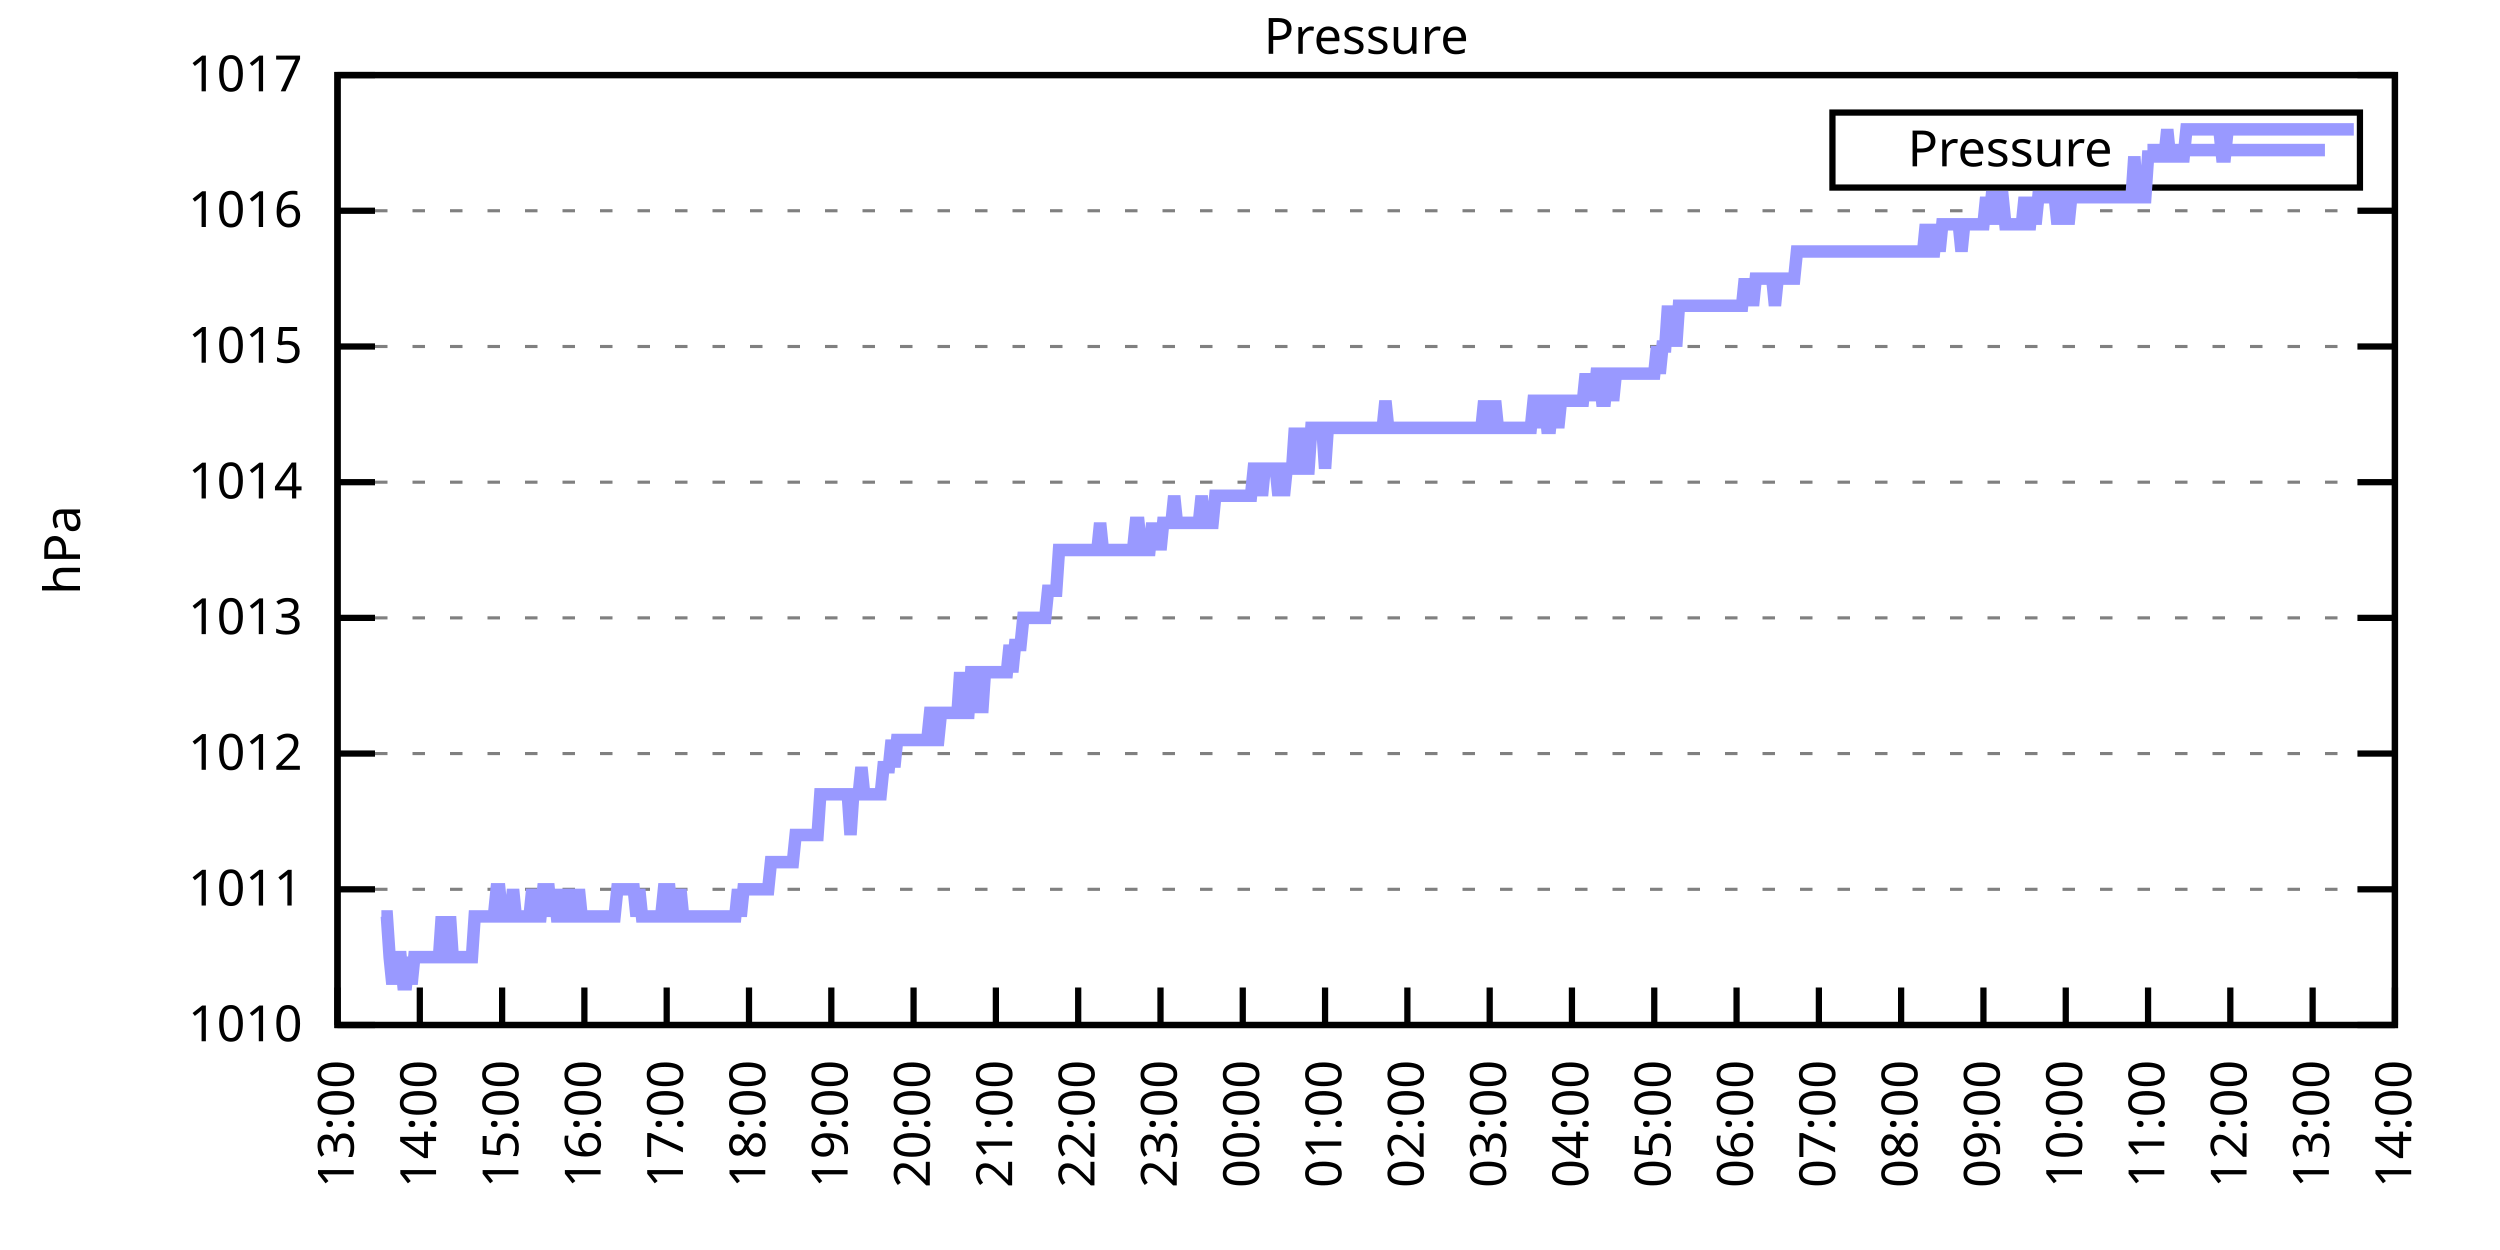
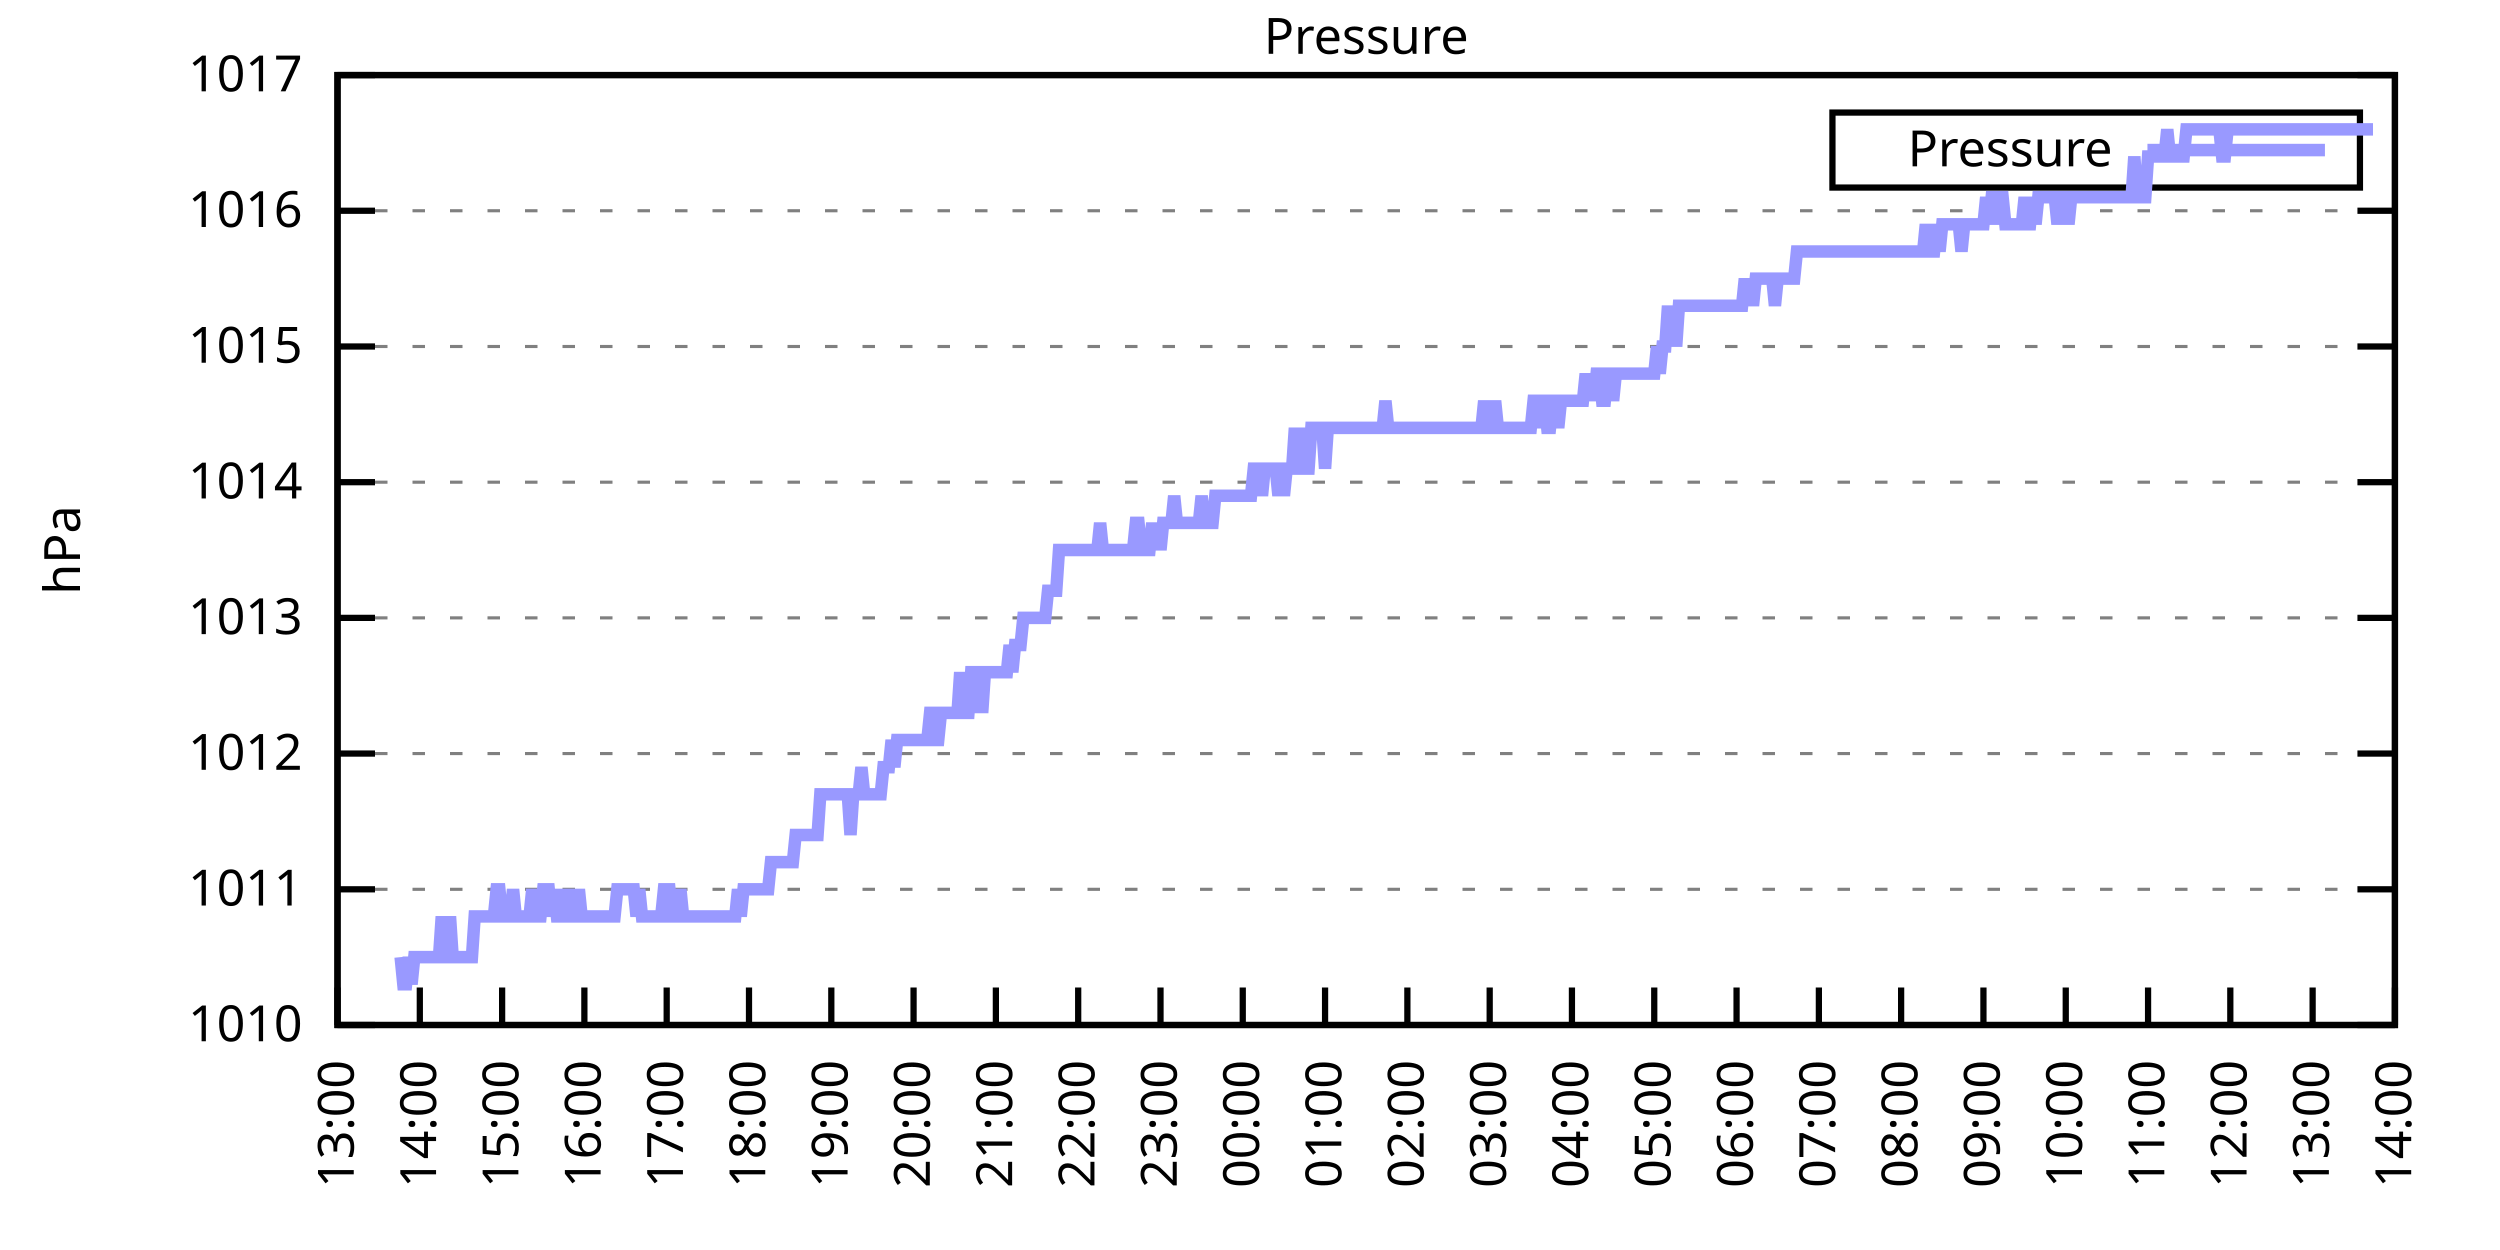
<svg xmlns="http://www.w3.org/2000/svg" xmlns:xlink="http://www.w3.org/1999/xlink" width="400" height="200" viewBox="0 0 400 200">
  <g id="gnuplot_canvas">
    <rect x="0" y="0" width="400" height="200" fill="none" />
    <defs>
      <circle id="gpDot" r="0.5" stroke-width="0.5" stroke="currentColor" />
      <path id="gpPt0" stroke-width="0.333" stroke="currentColor" d="M-1,0 h2 M0,-1 v2" />
      <path id="gpPt1" stroke-width="0.333" stroke="currentColor" d="M-1,-1 L1,1 M1,-1 L-1,1" />
      <path id="gpPt2" stroke-width="0.333" stroke="currentColor" d="M-1,0 L1,0 M0,-1 L0,1 M-1,-1 L1,1 M-1,1 L1,-1" />
      <rect id="gpPt3" stroke-width="0.333" stroke="currentColor" x="-1" y="-1" width="2" height="2" />
      <rect id="gpPt4" stroke-width="0.333" stroke="currentColor" fill="currentColor" x="-1" y="-1" width="2" height="2" />
      <circle id="gpPt5" stroke-width="0.333" stroke="currentColor" cx="0" cy="0" r="1" />
      <use xlink:href="#gpPt5" id="gpPt6" fill="currentColor" stroke="none" />
      <path id="gpPt7" stroke-width="0.333" stroke="currentColor" d="M0,-1.33 L-1.33,0.67 L1.33,0.67 z" />
      <use xlink:href="#gpPt7" id="gpPt8" fill="currentColor" stroke="none" />
      <use xlink:href="#gpPt7" id="gpPt9" stroke="currentColor" transform="rotate(180)" />
      <use xlink:href="#gpPt9" id="gpPt10" fill="currentColor" stroke="none" />
      <use xlink:href="#gpPt3" id="gpPt11" stroke="currentColor" transform="rotate(45)" />
      <use xlink:href="#gpPt11" id="gpPt12" fill="currentColor" stroke="none" />
      <path id="gpPt13" stroke-width="0.333" stroke="currentColor" d="M0,1.330 L1.265,0.411 L0.782,-1.067 L-0.782,-1.076 L-1.265,0.411 z" />
      <use xlink:href="#gpPt13" id="gpPt14" fill="currentColor" stroke="none" />
      <filter id="textbox" filterUnits="objectBoundingBox" x="0" y="0" height="1" width="1">
        <feFlood flood-color="white" flood-opacity="1" result="bgnd" />
        <feComposite in="SourceGraphic" in2="bgnd" operator="atop" />
      </filter>
      <filter id="greybox" filterUnits="objectBoundingBox" x="0" y="0" height="1" width="1">
        <feFlood flood-color="lightgrey" flood-opacity="1" result="grey" />
        <feComposite in="SourceGraphic" in2="grey" operator="atop" />
      </filter>
    </defs>
    <g fill="none" color="white" stroke="currentColor" stroke-width="1.00" stroke-linecap="butt" stroke-linejoin="miter">
</g>
    <g fill="none" color="black" stroke="currentColor" stroke-width="1.00" stroke-linecap="butt" stroke-linejoin="miter">
      <g stroke="none" shape-rendering="crispEdges">
        <polygon fill="rgb(255, 255, 255)" points="54.00,164.00 383.18,164.00 383.18,12.02 54.00,12.02 " />
      </g>
    </g>
    <g fill="none" color="black" stroke="currentColor" stroke-width="1.00" stroke-linecap="butt" stroke-linejoin="miter">
</g>
    <g fill="none" color="black" stroke="black" stroke-width="0.50" stroke-linecap="butt" stroke-linejoin="miter">
</g>
    <g fill="none" color="gray" stroke="currentColor" stroke-width="0.50" stroke-linecap="butt" stroke-linejoin="miter">
      <path stroke="gray" stroke-dasharray="2,4" class="gridline" d="M54.00,164.00 L383.19,164.00  " />
    </g>
    <g fill="none" color="gray" stroke="gray" stroke-width="1.00" stroke-linecap="butt" stroke-linejoin="miter">
</g>
    <g fill="none" color="black" stroke="currentColor" stroke-width="1.00" stroke-linecap="butt" stroke-linejoin="miter">
      <path stroke="black" d="M54.00,164.00 L60.00,164.00 M383.19,164.00 L377.19,164.00  " />
      <g transform="translate(48.40,166.60)" stroke="none" fill="black" font-family="Sans" font-size="8.00" text-anchor="end">
        <text>
          <tspan font-family="Sans"> 1010</tspan>
        </text>
      </g>
    </g>
    <g fill="none" color="black" stroke="currentColor" stroke-width="1.00" stroke-linecap="butt" stroke-linejoin="miter">
</g>
    <g fill="none" color="black" stroke="black" stroke-width="0.50" stroke-linecap="butt" stroke-linejoin="miter">
</g>
    <g fill="none" color="gray" stroke="currentColor" stroke-width="0.50" stroke-linecap="butt" stroke-linejoin="miter">
      <path stroke="gray" stroke-dasharray="2,4" class="gridline" d="M54.00,142.29 L383.19,142.29  " />
    </g>
    <g fill="none" color="gray" stroke="gray" stroke-width="1.00" stroke-linecap="butt" stroke-linejoin="miter">
</g>
    <g fill="none" color="black" stroke="currentColor" stroke-width="1.00" stroke-linecap="butt" stroke-linejoin="miter">
      <path stroke="black" d="M54.00,142.29 L60.00,142.29 M383.19,142.29 L377.19,142.29  " />
      <g transform="translate(48.40,144.89)" stroke="none" fill="black" font-family="Sans" font-size="8.00" text-anchor="end">
        <text>
          <tspan font-family="Sans"> 1011</tspan>
        </text>
      </g>
    </g>
    <g fill="none" color="black" stroke="currentColor" stroke-width="1.00" stroke-linecap="butt" stroke-linejoin="miter">
</g>
    <g fill="none" color="black" stroke="black" stroke-width="0.50" stroke-linecap="butt" stroke-linejoin="miter">
</g>
    <g fill="none" color="gray" stroke="currentColor" stroke-width="0.50" stroke-linecap="butt" stroke-linejoin="miter">
      <path stroke="gray" stroke-dasharray="2,4" class="gridline" d="M54.00,120.57 L383.19,120.57  " />
    </g>
    <g fill="none" color="gray" stroke="gray" stroke-width="1.00" stroke-linecap="butt" stroke-linejoin="miter">
</g>
    <g fill="none" color="black" stroke="currentColor" stroke-width="1.00" stroke-linecap="butt" stroke-linejoin="miter">
      <path stroke="black" d="M54.00,120.57 L60.00,120.57 M383.19,120.57 L377.19,120.57  " />
      <g transform="translate(48.40,123.17)" stroke="none" fill="black" font-family="Sans" font-size="8.00" text-anchor="end">
        <text>
          <tspan font-family="Sans"> 1012</tspan>
        </text>
      </g>
    </g>
    <g fill="none" color="black" stroke="currentColor" stroke-width="1.00" stroke-linecap="butt" stroke-linejoin="miter">
</g>
    <g fill="none" color="black" stroke="black" stroke-width="0.50" stroke-linecap="butt" stroke-linejoin="miter">
</g>
    <g fill="none" color="gray" stroke="currentColor" stroke-width="0.50" stroke-linecap="butt" stroke-linejoin="miter">
      <path stroke="gray" stroke-dasharray="2,4" class="gridline" d="M54.00,98.86 L383.19,98.86  " />
    </g>
    <g fill="none" color="gray" stroke="gray" stroke-width="1.00" stroke-linecap="butt" stroke-linejoin="miter">
</g>
    <g fill="none" color="black" stroke="currentColor" stroke-width="1.00" stroke-linecap="butt" stroke-linejoin="miter">
      <path stroke="black" d="M54.00,98.86 L60.00,98.86 M383.19,98.86 L377.19,98.86  " />
      <g transform="translate(48.40,101.46)" stroke="none" fill="black" font-family="Sans" font-size="8.00" text-anchor="end">
        <text>
          <tspan font-family="Sans"> 1013</tspan>
        </text>
      </g>
    </g>
    <g fill="none" color="black" stroke="currentColor" stroke-width="1.00" stroke-linecap="butt" stroke-linejoin="miter">
</g>
    <g fill="none" color="black" stroke="black" stroke-width="0.50" stroke-linecap="butt" stroke-linejoin="miter">
</g>
    <g fill="none" color="gray" stroke="currentColor" stroke-width="0.50" stroke-linecap="butt" stroke-linejoin="miter">
      <path stroke="gray" stroke-dasharray="2,4" class="gridline" d="M54.00,77.15 L383.19,77.15  " />
    </g>
    <g fill="none" color="gray" stroke="gray" stroke-width="1.00" stroke-linecap="butt" stroke-linejoin="miter">
</g>
    <g fill="none" color="black" stroke="currentColor" stroke-width="1.00" stroke-linecap="butt" stroke-linejoin="miter">
      <path stroke="black" d="M54.00,77.15 L60.00,77.15 M383.19,77.15 L377.19,77.15  " />
      <g transform="translate(48.40,79.75)" stroke="none" fill="black" font-family="Sans" font-size="8.00" text-anchor="end">
        <text>
          <tspan font-family="Sans"> 1014</tspan>
        </text>
      </g>
    </g>
    <g fill="none" color="black" stroke="currentColor" stroke-width="1.00" stroke-linecap="butt" stroke-linejoin="miter">
</g>
    <g fill="none" color="black" stroke="black" stroke-width="0.50" stroke-linecap="butt" stroke-linejoin="miter">
</g>
    <g fill="none" color="gray" stroke="currentColor" stroke-width="0.50" stroke-linecap="butt" stroke-linejoin="miter">
      <path stroke="gray" stroke-dasharray="2,4" class="gridline" d="M54.00,55.44 L383.19,55.44  " />
    </g>
    <g fill="none" color="gray" stroke="gray" stroke-width="1.00" stroke-linecap="butt" stroke-linejoin="miter">
</g>
    <g fill="none" color="black" stroke="currentColor" stroke-width="1.00" stroke-linecap="butt" stroke-linejoin="miter">
      <path stroke="black" d="M54.00,55.44 L60.00,55.44 M383.19,55.44 L377.19,55.44  " />
      <g transform="translate(48.40,58.04)" stroke="none" fill="black" font-family="Sans" font-size="8.00" text-anchor="end">
        <text>
          <tspan font-family="Sans"> 1015</tspan>
        </text>
      </g>
    </g>
    <g fill="none" color="black" stroke="currentColor" stroke-width="1.00" stroke-linecap="butt" stroke-linejoin="miter">
</g>
    <g fill="none" color="black" stroke="black" stroke-width="0.50" stroke-linecap="butt" stroke-linejoin="miter">
</g>
    <g fill="none" color="gray" stroke="currentColor" stroke-width="0.50" stroke-linecap="butt" stroke-linejoin="miter">
      <path stroke="gray" stroke-dasharray="2,4" class="gridline" d="M54.00,33.72 L383.19,33.72  " />
    </g>
    <g fill="none" color="gray" stroke="gray" stroke-width="1.00" stroke-linecap="butt" stroke-linejoin="miter">
</g>
    <g fill="none" color="black" stroke="currentColor" stroke-width="1.00" stroke-linecap="butt" stroke-linejoin="miter">
      <path stroke="black" d="M54.00,33.72 L60.00,33.72 M383.19,33.72 L377.19,33.72  " />
      <g transform="translate(48.40,36.32)" stroke="none" fill="black" font-family="Sans" font-size="8.00" text-anchor="end">
        <text>
          <tspan font-family="Sans"> 1016</tspan>
        </text>
      </g>
    </g>
    <g fill="none" color="black" stroke="currentColor" stroke-width="1.00" stroke-linecap="butt" stroke-linejoin="miter">
</g>
    <g fill="none" color="black" stroke="black" stroke-width="0.50" stroke-linecap="butt" stroke-linejoin="miter">
</g>
    <g fill="none" color="gray" stroke="currentColor" stroke-width="0.50" stroke-linecap="butt" stroke-linejoin="miter">
      <path stroke="gray" stroke-dasharray="2,4" class="gridline" d="M54.00,12.01 L383.19,12.01  " />
    </g>
    <g fill="none" color="gray" stroke="gray" stroke-width="1.00" stroke-linecap="butt" stroke-linejoin="miter">
</g>
    <g fill="none" color="black" stroke="currentColor" stroke-width="1.00" stroke-linecap="butt" stroke-linejoin="miter">
      <path stroke="black" d="M54.00,12.01 L60.00,12.01 M383.19,12.01 L377.19,12.01  " />
      <g transform="translate(48.40,14.61)" stroke="none" fill="black" font-family="Sans" font-size="8.00" text-anchor="end">
        <text>
          <tspan font-family="Sans"> 1017</tspan>
        </text>
      </g>
    </g>
    <g fill="none" color="black" stroke="currentColor" stroke-width="1.00" stroke-linecap="butt" stroke-linejoin="miter">
      <path stroke="black" d="M54.00,164.00 L54.00,158.00  " />
      <g transform="translate(56.60,169.60) rotate(270.00)" stroke="none" fill="black" font-family="Sans" font-size="8.00" text-anchor="end">
        <text>
          <tspan font-family="Sans">13:00</tspan>
        </text>
      </g>
    </g>
    <g fill="none" color="black" stroke="currentColor" stroke-width="1.00" stroke-linecap="butt" stroke-linejoin="miter">
      <path stroke="black" d="M67.17,164.00 L67.17,158.00  " />
      <g transform="translate(69.77,169.60) rotate(270.00)" stroke="none" fill="black" font-family="Sans" font-size="8.00" text-anchor="end">
        <text>
          <tspan font-family="Sans">14:00</tspan>
        </text>
      </g>
    </g>
    <g fill="none" color="black" stroke="currentColor" stroke-width="1.00" stroke-linecap="butt" stroke-linejoin="miter">
      <path stroke="black" d="M80.34,164.00 L80.34,158.00  " />
      <g transform="translate(82.94,169.60) rotate(270.00)" stroke="none" fill="black" font-family="Sans" font-size="8.00" text-anchor="end">
        <text>
          <tspan font-family="Sans">15:00</tspan>
        </text>
      </g>
    </g>
    <g fill="none" color="black" stroke="currentColor" stroke-width="1.00" stroke-linecap="butt" stroke-linejoin="miter">
      <path stroke="black" d="M93.50,164.00 L93.50,158.00  " />
      <g transform="translate(96.10,169.60) rotate(270.00)" stroke="none" fill="black" font-family="Sans" font-size="8.00" text-anchor="end">
        <text>
          <tspan font-family="Sans">16:00</tspan>
        </text>
      </g>
    </g>
    <g fill="none" color="black" stroke="currentColor" stroke-width="1.00" stroke-linecap="butt" stroke-linejoin="miter">
      <path stroke="black" d="M106.67,164.00 L106.67,158.00  " />
      <g transform="translate(109.27,169.60) rotate(270.00)" stroke="none" fill="black" font-family="Sans" font-size="8.00" text-anchor="end">
        <text>
          <tspan font-family="Sans">17:00</tspan>
        </text>
      </g>
    </g>
    <g fill="none" color="black" stroke="currentColor" stroke-width="1.00" stroke-linecap="butt" stroke-linejoin="miter">
      <path stroke="black" d="M119.84,164.00 L119.84,158.00  " />
      <g transform="translate(122.44,169.60) rotate(270.00)" stroke="none" fill="black" font-family="Sans" font-size="8.00" text-anchor="end">
        <text>
          <tspan font-family="Sans">18:00</tspan>
        </text>
      </g>
    </g>
    <g fill="none" color="black" stroke="currentColor" stroke-width="1.00" stroke-linecap="butt" stroke-linejoin="miter">
      <path stroke="black" d="M133.01,164.00 L133.01,158.00  " />
      <g transform="translate(135.61,169.60) rotate(270.00)" stroke="none" fill="black" font-family="Sans" font-size="8.00" text-anchor="end">
        <text>
          <tspan font-family="Sans">19:00</tspan>
        </text>
      </g>
    </g>
    <g fill="none" color="black" stroke="currentColor" stroke-width="1.00" stroke-linecap="butt" stroke-linejoin="miter">
      <path stroke="black" d="M146.17,164.00 L146.17,158.00  " />
      <g transform="translate(148.77,169.60) rotate(270.00)" stroke="none" fill="black" font-family="Sans" font-size="8.00" text-anchor="end">
        <text>
          <tspan font-family="Sans">20:00</tspan>
        </text>
      </g>
    </g>
    <g fill="none" color="black" stroke="currentColor" stroke-width="1.00" stroke-linecap="butt" stroke-linejoin="miter">
      <path stroke="black" d="M159.34,164.00 L159.34,158.00  " />
      <g transform="translate(161.94,169.60) rotate(270.00)" stroke="none" fill="black" font-family="Sans" font-size="8.00" text-anchor="end">
        <text>
          <tspan font-family="Sans">21:00</tspan>
        </text>
      </g>
    </g>
    <g fill="none" color="black" stroke="currentColor" stroke-width="1.00" stroke-linecap="butt" stroke-linejoin="miter">
      <path stroke="black" d="M172.51,164.00 L172.51,158.00  " />
      <g transform="translate(175.11,169.60) rotate(270.00)" stroke="none" fill="black" font-family="Sans" font-size="8.00" text-anchor="end">
        <text>
          <tspan font-family="Sans">22:00</tspan>
        </text>
      </g>
    </g>
    <g fill="none" color="black" stroke="currentColor" stroke-width="1.00" stroke-linecap="butt" stroke-linejoin="miter">
      <path stroke="black" d="M185.68,164.00 L185.68,158.00  " />
      <g transform="translate(188.28,169.60) rotate(270.00)" stroke="none" fill="black" font-family="Sans" font-size="8.00" text-anchor="end">
        <text>
          <tspan font-family="Sans">23:00</tspan>
        </text>
      </g>
    </g>
    <g fill="none" color="black" stroke="currentColor" stroke-width="1.00" stroke-linecap="butt" stroke-linejoin="miter">
      <path stroke="black" d="M198.84,164.00 L198.84,158.00  " />
      <g transform="translate(201.44,169.60) rotate(270.00)" stroke="none" fill="black" font-family="Sans" font-size="8.00" text-anchor="end">
        <text>
          <tspan font-family="Sans">00:00</tspan>
        </text>
      </g>
    </g>
    <g fill="none" color="black" stroke="currentColor" stroke-width="1.00" stroke-linecap="butt" stroke-linejoin="miter">
      <path stroke="black" d="M212.01,164.00 L212.01,158.00  " />
      <g transform="translate(214.61,169.60) rotate(270.00)" stroke="none" fill="black" font-family="Sans" font-size="8.00" text-anchor="end">
        <text>
          <tspan font-family="Sans">01:00</tspan>
        </text>
      </g>
    </g>
    <g fill="none" color="black" stroke="currentColor" stroke-width="1.00" stroke-linecap="butt" stroke-linejoin="miter">
      <path stroke="black" d="M225.18,164.00 L225.18,158.00  " />
      <g transform="translate(227.78,169.60) rotate(270.00)" stroke="none" fill="black" font-family="Sans" font-size="8.00" text-anchor="end">
        <text>
          <tspan font-family="Sans">02:00</tspan>
        </text>
      </g>
    </g>
    <g fill="none" color="black" stroke="currentColor" stroke-width="1.00" stroke-linecap="butt" stroke-linejoin="miter">
      <path stroke="black" d="M238.35,164.00 L238.35,158.00  " />
      <g transform="translate(240.95,169.60) rotate(270.00)" stroke="none" fill="black" font-family="Sans" font-size="8.00" text-anchor="end">
        <text>
          <tspan font-family="Sans">03:00</tspan>
        </text>
      </g>
    </g>
    <g fill="none" color="black" stroke="currentColor" stroke-width="1.00" stroke-linecap="butt" stroke-linejoin="miter">
      <path stroke="black" d="M251.51,164.00 L251.51,158.00  " />
      <g transform="translate(254.11,169.60) rotate(270.00)" stroke="none" fill="black" font-family="Sans" font-size="8.00" text-anchor="end">
        <text>
          <tspan font-family="Sans">04:00</tspan>
        </text>
      </g>
    </g>
    <g fill="none" color="black" stroke="currentColor" stroke-width="1.00" stroke-linecap="butt" stroke-linejoin="miter">
      <path stroke="black" d="M264.68,164.00 L264.68,158.00  " />
      <g transform="translate(267.28,169.60) rotate(270.00)" stroke="none" fill="black" font-family="Sans" font-size="8.00" text-anchor="end">
        <text>
          <tspan font-family="Sans">05:00</tspan>
        </text>
      </g>
    </g>
    <g fill="none" color="black" stroke="currentColor" stroke-width="1.00" stroke-linecap="butt" stroke-linejoin="miter">
      <path stroke="black" d="M277.85,164.00 L277.85,158.00  " />
      <g transform="translate(280.45,169.60) rotate(270.00)" stroke="none" fill="black" font-family="Sans" font-size="8.00" text-anchor="end">
        <text>
          <tspan font-family="Sans">06:00</tspan>
        </text>
      </g>
    </g>
    <g fill="none" color="black" stroke="currentColor" stroke-width="1.00" stroke-linecap="butt" stroke-linejoin="miter">
      <path stroke="black" d="M291.02,164.00 L291.02,158.00  " />
      <g transform="translate(293.62,169.60) rotate(270.00)" stroke="none" fill="black" font-family="Sans" font-size="8.00" text-anchor="end">
        <text>
          <tspan font-family="Sans">07:00</tspan>
        </text>
      </g>
    </g>
    <g fill="none" color="black" stroke="currentColor" stroke-width="1.00" stroke-linecap="butt" stroke-linejoin="miter">
      <path stroke="black" d="M304.18,164.00 L304.18,158.00  " />
      <g transform="translate(306.78,169.60) rotate(270.00)" stroke="none" fill="black" font-family="Sans" font-size="8.00" text-anchor="end">
        <text>
          <tspan font-family="Sans">08:00</tspan>
        </text>
      </g>
    </g>
    <g fill="none" color="black" stroke="currentColor" stroke-width="1.00" stroke-linecap="butt" stroke-linejoin="miter">
      <path stroke="black" d="M317.35,164.00 L317.35,158.00  " />
      <g transform="translate(319.95,169.60) rotate(270.00)" stroke="none" fill="black" font-family="Sans" font-size="8.00" text-anchor="end">
        <text>
          <tspan font-family="Sans">09:00</tspan>
        </text>
      </g>
    </g>
    <g fill="none" color="black" stroke="currentColor" stroke-width="1.00" stroke-linecap="butt" stroke-linejoin="miter">
      <path stroke="black" d="M330.52,164.00 L330.52,158.00  " />
      <g transform="translate(333.12,169.60) rotate(270.00)" stroke="none" fill="black" font-family="Sans" font-size="8.00" text-anchor="end">
        <text>
          <tspan font-family="Sans">10:00</tspan>
        </text>
      </g>
    </g>
    <g fill="none" color="black" stroke="currentColor" stroke-width="1.00" stroke-linecap="butt" stroke-linejoin="miter">
      <path stroke="black" d="M343.69,164.00 L343.69,158.00  " />
      <g transform="translate(346.29,169.60) rotate(270.00)" stroke="none" fill="black" font-family="Sans" font-size="8.00" text-anchor="end">
        <text>
          <tspan font-family="Sans">11:00</tspan>
        </text>
      </g>
    </g>
    <g fill="none" color="black" stroke="currentColor" stroke-width="1.00" stroke-linecap="butt" stroke-linejoin="miter">
      <path stroke="black" d="M356.85,164.00 L356.85,158.00  " />
      <g transform="translate(359.45,169.60) rotate(270.00)" stroke="none" fill="black" font-family="Sans" font-size="8.00" text-anchor="end">
        <text>
          <tspan font-family="Sans">12:00</tspan>
        </text>
      </g>
    </g>
    <g fill="none" color="black" stroke="currentColor" stroke-width="1.00" stroke-linecap="butt" stroke-linejoin="miter">
      <path stroke="black" d="M370.02,164.00 L370.02,158.00  " />
      <g transform="translate(372.62,169.60) rotate(270.00)" stroke="none" fill="black" font-family="Sans" font-size="8.00" text-anchor="end">
        <text>
          <tspan font-family="Sans">13:00</tspan>
        </text>
      </g>
    </g>
    <g fill="none" color="black" stroke="currentColor" stroke-width="1.00" stroke-linecap="butt" stroke-linejoin="miter">
      <path stroke="black" d="M383.19,164.00 L383.19,158.00  " />
      <g transform="translate(385.79,169.60) rotate(270.00)" stroke="none" fill="black" font-family="Sans" font-size="8.00" text-anchor="end">
        <text>
          <tspan font-family="Sans">14:00</tspan>
        </text>
      </g>
    </g>
    <g fill="none" color="black" stroke="currentColor" stroke-width="1.00" stroke-linecap="butt" stroke-linejoin="miter">
</g>
    <g fill="none" color="black" stroke="currentColor" stroke-width="1.00" stroke-linecap="butt" stroke-linejoin="miter">
      <path stroke="black" d="M54.00,12.01 L54.00,164.00 L383.19,164.00 L383.19,12.01 L54.00,12.01 Z  " />
    </g>
    <g fill="none" color="black" stroke="currentColor" stroke-width="1.00" stroke-linecap="butt" stroke-linejoin="miter">
</g>
    <g fill="none" color="black" stroke="currentColor" stroke-width="1.00" stroke-linecap="butt" stroke-linejoin="miter">
      <path stroke="black" d="M293.19,30.01 L293.19,18.01 L377.59,18.01 L377.59,30.01 L293.19,30.01 Z  " />
    </g>
    <g id="Pressure_plot_1">
      <g fill="none" color="white" stroke="black" stroke-width="2.00" stroke-linecap="butt" stroke-linejoin="miter">
</g>
      <g fill="none" color="black" stroke="currentColor" stroke-width="2.00" stroke-linecap="butt" stroke-linejoin="miter">
        <g transform="translate(337.99,26.61)" stroke="none" fill="black" font-family="Sans" font-size="8.00" text-anchor="end">
          <text>
            <tspan font-family="Sans">Pressure</tspan>
          </text>
        </g>
      </g>
      <g fill="none" color="black" stroke="currentColor" stroke-width="2.00" stroke-linecap="butt" stroke-linejoin="miter">
-         <path stroke="rgb(153, 153, 255)" d="M343.59,24.01 L371.99,24.01 M61.02,146.63 L61.46,146.63 L61.90,146.63 L62.34,153.14 L62.78,157.49 L63.22,153.14   L63.66,153.14 L64.10,153.14 L64.53,157.49 L64.97,157.49 L65.41,153.14 L65.85,157.49 L66.29,153.14 L66.73,153.14   L67.17,153.14 L67.61,153.14 L68.05,153.14 L68.48,153.14 L68.92,153.14 L69.36,153.14 L69.80,153.14 L70.24,153.14   L70.68,146.63 L71.12,153.14 L71.56,153.14 L72.00,146.63 L72.43,153.14 L72.87,153.14 L73.31,153.14 L73.75,153.14   L74.19,153.14 L74.63,153.14 L75.07,153.14 L75.51,153.14 L75.95,146.63 L76.38,146.63 L76.82,146.63 L77.26,146.63   L77.70,146.63 L78.14,146.63 L78.58,146.63 L79.02,146.63 L79.46,142.29 L79.90,142.29 L80.34,146.63 L80.77,146.63   L81.21,146.63 L81.65,146.63 L82.09,142.29 L82.53,146.63 L82.97,146.63 L83.41,146.63 L83.85,146.63 L84.29,146.63   L84.72,146.63 L85.16,142.29 L85.60,146.63 L86.04,146.63 L86.48,146.63 L86.92,142.29 L87.36,142.29 L87.80,142.29   L88.24,146.63 L88.67,142.29 L89.11,146.63 L89.55,146.63 L89.99,146.63 L90.43,142.29 L90.87,146.63 L91.31,146.63   L91.75,142.29 L92.19,146.63 L92.62,142.29 L93.06,146.63 L93.50,146.63 L93.94,146.63 L94.38,146.63 L94.82,146.63   L95.26,146.63 L95.70,146.63 L96.14,146.63 L96.58,146.63 L97.01,146.63 L97.45,146.63 L97.89,146.63 L98.33,146.63   L98.77,142.29 L99.21,142.29 L99.65,142.29 L100.09,142.29 L100.53,142.29 L100.96,142.29 L101.40,142.29 L101.84,146.63   L102.28,142.29 L102.72,146.63 L103.16,146.63 L103.60,146.63 L104.04,146.63 L104.48,146.63 L104.91,146.63 L105.35,146.63   L105.79,146.63 L106.23,142.29 L106.67,142.29 L107.11,142.29 L107.55,146.63 L107.99,146.63 L108.43,146.63 L108.87,142.29   L109.30,146.63 L109.74,146.63 L110.18,146.63 L110.62,146.63 L111.06,146.63 L111.50,146.63 L111.94,146.63 L112.38,146.63   L112.82,146.63 L113.25,146.63 L113.69,146.63 L114.13,146.63 L114.57,146.63 L115.01,146.63 L115.45,146.63 L115.89,146.63   L116.33,146.63 L116.77,146.63 L117.20,146.63 L117.64,146.63 L118.08,142.29 L118.52,146.63 L118.96,142.29 L119.40,142.29   L119.84,142.29 L120.28,142.29 L120.72,142.29 L121.15,142.29 L121.59,142.29 L122.03,142.29 L122.47,142.29 L122.91,142.29   L123.35,137.94 L123.79,137.94 L124.23,137.94 L124.67,137.94 L125.11,137.94 L125.54,137.94 L125.98,137.94 L126.42,137.94   L126.86,137.94 L127.30,133.60 L127.74,133.60 L128.18,133.60 L128.62,133.60 L129.06,133.60 L129.49,133.60 L129.93,133.60   L130.37,133.60 L130.81,133.60 L131.25,127.09 L131.69,127.09 L132.13,127.09 L132.57,127.09 L133.01,127.09 L133.44,127.09   L133.88,127.09 L134.32,127.09 L134.76,127.09 L135.20,127.09 L135.64,127.09 L136.08,133.60 L136.52,127.09 L136.96,127.09   L137.39,127.09 L137.83,122.75 L138.27,127.09 L138.71,127.09 L139.15,127.09 L139.59,127.09 L140.03,127.09 L140.47,127.09   L140.91,127.09 L141.35,122.75 L141.78,122.75 L142.22,122.75 L142.66,118.40 L143.10,122.75 L143.54,118.40 L143.98,118.40   L144.42,118.40 L144.86,118.40 L145.30,118.40 L145.73,118.40 L146.17,118.40 L146.61,118.40 L147.05,118.40 L147.49,118.40   L147.93,118.40 L148.37,118.40 L148.81,114.06 L149.25,114.06 L149.68,118.40 L150.12,118.40 L150.56,114.06 L151.00,114.06   L151.44,114.06 L151.88,114.06 L152.32,114.06 L152.76,114.06 L153.20,114.06 L153.63,107.55 L154.07,114.06 L154.51,114.06   L154.95,114.06 L155.39,107.55 L155.83,107.55 L156.27,114.06 L156.71,107.55 L157.15,114.06 L157.59,107.55 L158.02,107.55   L158.46,107.55 L158.90,107.55 L159.34,107.55 L159.78,107.55 L160.22,107.55 L160.66,107.55 L161.10,107.55 L161.54,103.20   L161.97,107.55 L162.41,103.20 L162.85,103.20 L163.29,103.20 L163.73,98.86 L164.17,98.86 L164.61,98.86 L165.05,98.86   L165.49,98.86 L165.92,98.86 L166.36,98.86 L166.80,98.86 L167.24,98.86 L167.68,94.52 L168.12,94.52 L168.56,94.52   L169.00,94.52 L169.44,88.00 L169.87,88.00 L170.31,88.00 L170.75,88.00 L171.19,88.00 L171.63,88.00 L172.07,88.00   L172.51,88.00 L172.95,88.00 L173.39,88.00 L173.83,88.00 L174.26,88.00 L174.70,88.00 L175.14,88.00 L175.58,88.00   L176.02,83.66 L176.46,88.00 L176.90,88.00 L177.34,88.00 L177.78,88.00 L178.21,88.00 L178.65,88.00 L179.09,88.00   L179.53,88.00 L179.97,88.00 L180.41,88.00 L180.85,88.00 L181.29,88.00 L181.73,83.66 L182.16,83.66 L182.60,88.00   L183.04,88.00 L183.48,88.00 L183.92,88.00 L184.36,83.66 L184.80,88.00 L185.24,83.66 L185.68,88.00 L186.11,83.66   L186.55,83.66 L186.99,83.66 L187.43,83.66 L187.87,79.32 L188.31,83.66 L188.75,83.66 L189.19,83.66 L189.63,83.66   L190.07,83.66 L190.50,83.66 L190.94,83.66 L191.38,83.66 L191.82,83.66 L192.26,79.32 L192.70,83.66 L193.14,83.66   L193.58,83.66 L194.02,83.66 L194.45,79.32 L194.89,79.32 L195.33,79.32 L195.77,79.32 L196.21,79.32 L196.65,79.32   L197.09,79.32 L197.53,79.32 L197.97,79.32 L198.40,79.32 L198.84,79.32 L199.28,79.32 L199.72,79.32 L200.16,79.32   L200.60,74.98 L201.04,74.98 L201.48,74.98 L201.92,79.32 L202.35,74.98 L202.79,74.98 L203.23,74.98 L203.67,74.98   L204.11,74.98 L204.55,79.32 L204.99,74.98 L205.43,79.32 L205.87,74.98 L206.31,74.98 L206.74,74.98 L207.18,68.46   L207.62,74.98 L208.06,68.46 L208.50,74.98 L208.94,74.98 L209.38,74.98 L209.82,68.46 L210.26,68.46 L210.69,68.46   L211.13,68.46 L211.57,68.46 L212.01,74.98 L212.45,68.46 L212.89,68.46 L213.33,68.46 L213.77,68.46 L214.21,68.46   L214.64,68.46 L215.08,68.46 L215.52,68.46 L215.96,68.46 L216.40,68.46 L216.84,68.46 L217.28,68.46 L217.72,68.46   L218.16,68.46 L218.60,68.46 L219.03,68.46 L219.47,68.46 L219.91,68.46 L220.35,68.46 L220.79,68.46 L221.23,68.46   L221.67,64.12 L222.11,68.46 L222.55,68.46 L222.98,68.46 L223.42,68.46 L223.86,68.46 L224.30,68.46 L224.74,68.46   L225.18,68.46 L225.62,68.46 L226.06,68.46 L226.50,68.46 L226.93,68.46 L227.37,68.46 L227.81,68.46 L228.25,68.46   L228.69,68.46 L229.13,68.46 L229.57,68.46 L230.01,68.46 L230.45,68.46 L230.88,68.46 L231.32,68.46 L231.76,68.46   L232.20,68.46 L232.64,68.46 L233.08,68.46 L233.52,68.46 L233.96,68.46 L234.40,68.46 L234.84,68.46 L235.27,68.46   L235.71,68.46 L236.15,68.46 L236.59,68.46 L237.03,68.46 L237.47,64.12 L237.91,68.46 L238.35,68.46 L238.79,68.46   L239.22,64.12 L239.66,68.46 L240.10,68.46 L240.54,68.46 L240.98,68.46 L241.42,68.46 L241.86,68.46 L242.30,68.46   L242.74,68.46 L243.17,68.46 L243.61,68.46 L244.05,68.46 L244.49,68.46 L244.93,68.46 L245.37,64.12 L245.81,64.12   L246.25,68.46 L246.69,64.12 L247.12,64.12 L247.56,68.46 L248.00,68.46 L248.44,64.12 L248.88,64.12 L249.32,68.46   L249.76,64.12 L250.20,64.12 L250.64,64.12 L251.08,64.12 L251.51,64.12 L251.95,64.12 L252.39,64.12 L252.83,64.12   L253.27,64.12 L253.71,59.78 L254.15,64.12 L254.59,59.78 L255.03,64.12 L255.46,59.78 L255.90,59.78 L256.34,64.12   L256.78,64.12 L257.22,59.78 L257.66,59.78 L258.10,64.12 L258.54,59.78 L258.98,59.78 L259.41,59.78 L259.85,59.78   L260.29,59.78 L260.73,59.78 L261.17,59.78 L261.61,59.78 L262.05,59.78 L262.49,59.78 L262.93,59.78 L263.36,59.78   L263.80,59.78 L264.24,59.78 L264.68,59.78 L265.12,55.44 L265.56,59.78 L266.00,55.44 L266.44,55.44 L266.88,48.92   L267.32,55.44 L267.75,48.92 L268.19,55.44 L268.63,48.92 L269.07,48.92 L269.51,48.92 L269.95,48.92 L270.39,48.92   L270.83,48.92 L271.27,48.92 L271.70,48.92 L272.14,48.92 L272.58,48.92 L273.02,48.92 L273.46,48.92 L273.90,48.92   L274.34,48.92 L274.78,48.92 L275.22,48.92 L275.65,48.92 L276.09,48.92 L276.53,48.92 L276.97,48.92 L277.41,48.92   L277.85,48.92 L278.29,48.92 L278.73,48.92 L279.17,44.58 L279.60,48.92 L280.04,44.58 L280.48,48.92 L280.92,44.58   L281.36,44.58 L281.80,44.58 L282.24,44.58 L282.68,44.58 L283.12,44.58 L283.56,44.58 L283.99,48.92 L284.43,44.58   L284.87,44.58 L285.31,44.58 L285.75,44.58 L286.19,44.58 L286.63,44.58 L287.07,44.58 L287.51,40.24 L287.94,40.24   L288.38,40.24 L288.82,40.24 L289.26,40.24 L289.70,40.24 L290.14,40.24 L290.58,40.24 L291.02,40.24 L291.46,40.24   L291.89,40.24 L292.33,40.24 L292.77,40.24 L293.21,40.24 L293.65,40.24 L294.09,40.24 L294.53,40.24 L294.97,40.24   L295.41,40.24 L295.84,40.24 L296.28,40.24 L296.72,40.24 L297.16,40.24 L297.60,40.24 L298.04,40.24 L298.48,40.24   L298.92,40.24 L299.36,40.24 L299.80,40.24 L300.23,40.24 L300.67,40.24 L301.11,40.24 L301.55,40.24 L301.99,40.24   L302.43,40.24 L302.87,40.24 L303.31,40.24 L303.75,40.24 L304.18,40.24 L304.62,40.24 L305.06,40.24 L305.50,40.24   L305.94,40.24 L306.38,40.24 L306.82,40.24 L307.26,40.24 L307.70,40.24 L308.13,35.89 L308.57,40.24 L309.01,40.24   L309.45,40.24 L309.89,35.89 L310.33,40.24 L310.77,35.89 L311.21,35.89 L311.65,35.89 L312.08,35.89 L312.52,35.89   L312.96,35.89 L313.40,35.89 L313.84,40.24 L314.28,35.89 L314.72,35.89 L315.16,35.89 L315.60,35.89 L316.04,35.89   L316.47,35.89 L316.91,35.89 L317.35,35.89 L317.79,31.55 L318.23,35.89 L318.67,31.55 L319.11,31.55 L319.55,35.89   L319.99,31.55 L320.42,31.55 L320.86,35.89 L321.30,35.89 L321.74,35.89 L322.18,35.89 L322.62,35.89 L323.06,35.89   L323.50,35.89 L323.94,31.55 L324.37,35.89 L324.81,35.89 L325.25,31.55 L325.69,35.89 L326.13,31.55 L326.57,31.55   L327.01,31.55 L327.45,31.55 L327.89,31.55 L328.33,31.55 L328.76,31.55 L329.20,35.89 L329.64,31.55 L330.08,31.55   L330.52,31.55 L330.96,35.89 L331.40,31.55 L331.84,31.55 L332.28,31.55 L332.71,31.55 L333.15,31.55 L333.59,31.55   L334.03,31.55 L334.47,31.55 L334.91,31.55 L335.79,31.55 L336.23,31.55 L336.66,31.55 L337.10,31.55 L337.54,31.55   L337.98,31.55 L338.42,31.55 L338.86,31.55 L339.30,31.55 L339.74,31.55 L340.18,31.55 L340.61,31.55 L341.05,31.55   L341.49,25.04 L341.93,31.55 L342.37,31.55 L342.81,31.55 L343.25,31.55 L343.69,25.04 L344.13,25.04 L344.57,25.04   L345.00,25.04 L345.44,25.04 L345.88,25.04 L346.32,25.04 L346.76,20.70 L347.20,25.04 L347.64,25.04 L348.08,25.04   L348.52,25.04 L348.95,25.04 L349.39,25.04 L349.83,20.70 L350.27,20.70 L350.71,20.70 L351.15,20.70 L351.59,20.70   L352.03,20.70 L352.47,20.70 L352.90,20.70 L353.34,20.70 L353.78,20.70 L354.22,20.70 L354.66,20.70 L355.10,20.70   L355.54,25.04 L355.98,25.04 L356.42,20.70 L356.85,20.70 L357.29,20.70 L357.73,20.70 L358.17,20.70 L358.61,20.70   L359.05,20.70 L359.49,20.70 L359.93,20.70 L360.37,20.70 L360.81,20.70 L361.24,20.70 L361.68,20.70 L362.12,20.70   L362.56,20.70 L363.00,20.70 L363.44,20.70 L363.88,20.70 L364.32,20.70 L364.76,20.70 L365.19,20.70 L365.63,20.70   L366.07,20.70 L366.51,20.70 L366.95,20.70 L367.39,20.70 L367.83,20.70 L368.27,20.70 L368.71,20.70 L369.14,20.70   L369.58,20.70 L370.02,20.70 L370.46,20.70 L370.90,20.70 L371.34,20.70 L371.78,20.70 L372.22,20.70 L372.66,20.70   L373.09,20.70 L373.53,20.70 L373.97,20.70 L374.41,20.70 L374.85,20.70 L375.29,20.70 L375.73,20.70 L376.17,20.70   L376.61,20.70  " />
+         <path stroke="rgb(153, 153, 255)" d="M343.59,24.01 L371.99,24.01 M64.10,153.14 L64.53,157.49 L64.97,157.49 L65.41,153.14 L65.85,157.49 L66.29,153.14   L66.73,153.14 L67.17,153.14 L67.61,153.14 L68.05,153.14 L68.48,153.14 L68.92,153.14 L69.36,153.14 L69.80,153.14   L70.24,153.14 L70.68,146.63 L71.12,153.14 L71.56,153.14 L72.00,146.63 L72.43,153.14 L72.87,153.14 L73.31,153.14   L73.75,153.14 L74.19,153.14 L74.63,153.14 L75.07,153.14 L75.51,153.14 L75.95,146.63 L76.38,146.63 L76.82,146.63   L77.26,146.63 L77.70,146.63 L78.14,146.63 L78.58,146.63 L79.02,146.63 L79.46,142.29 L79.90,142.29 L80.34,146.63   L80.77,146.63 L81.21,146.63 L81.65,146.63 L82.09,142.29 L82.53,146.63 L82.97,146.63 L83.41,146.63 L83.85,146.63   L84.29,146.63 L84.72,146.63 L85.16,142.29 L85.60,146.63 L86.04,146.63 L86.48,146.63 L86.92,142.29 L87.36,142.29   L87.80,142.29 L88.24,146.63 L88.67,142.29 L89.11,146.63 L89.55,146.63 L89.99,146.63 L90.43,142.29 L90.87,146.63   L91.31,146.63 L91.75,142.29 L92.19,146.63 L92.62,142.29 L93.06,146.63 L93.50,146.63 L93.94,146.63 L94.38,146.63   L94.82,146.63 L95.26,146.63 L95.70,146.63 L96.14,146.63 L96.58,146.63 L97.01,146.63 L97.45,146.63 L97.89,146.63   L98.33,146.63 L98.77,142.29 L99.21,142.29 L99.65,142.29 L100.09,142.29 L100.53,142.29 L100.96,142.29 L101.40,142.29   L101.84,146.63 L102.28,142.29 L102.72,146.63 L103.16,146.63 L103.60,146.63 L104.04,146.63 L104.48,146.63 L104.91,146.63   L105.35,146.63 L105.79,146.63 L106.23,142.29 L106.67,142.29 L107.11,142.29 L107.55,146.63 L107.99,146.63 L108.43,146.63   L108.87,142.29 L109.30,146.63 L109.74,146.63 L110.18,146.63 L110.62,146.63 L111.06,146.63 L111.50,146.63 L111.94,146.63   L112.38,146.63 L112.82,146.63 L113.25,146.63 L113.69,146.63 L114.13,146.63 L114.57,146.63 L115.01,146.63 L115.45,146.63   L115.89,146.63 L116.33,146.63 L116.77,146.63 L117.20,146.63 L117.64,146.63 L118.08,142.29 L118.52,146.63 L118.96,142.29   L119.40,142.29 L119.84,142.29 L120.28,142.29 L120.72,142.29 L121.15,142.29 L121.59,142.29 L122.03,142.29 L122.47,142.29   L122.91,142.29 L123.35,137.94 L123.79,137.94 L124.23,137.94 L124.67,137.94 L125.11,137.94 L125.54,137.94 L125.98,137.94   L126.42,137.94 L126.86,137.94 L127.30,133.60 L127.74,133.60 L128.18,133.60 L128.62,133.60 L129.06,133.60 L129.49,133.60   L129.93,133.60 L130.37,133.60 L130.81,133.60 L131.25,127.09 L131.69,127.09 L132.13,127.09 L132.57,127.09 L133.01,127.09   L133.44,127.09 L133.88,127.09 L134.32,127.09 L134.76,127.09 L135.20,127.09 L135.64,127.09 L136.08,133.60 L136.52,127.09   L136.96,127.09 L137.39,127.09 L137.83,122.75 L138.27,127.09 L138.71,127.09 L139.15,127.09 L139.59,127.09 L140.03,127.09   L140.47,127.09 L140.91,127.09 L141.35,122.75 L141.78,122.75 L142.22,122.75 L142.66,118.40 L143.10,122.75 L143.54,118.40   L143.98,118.40 L144.42,118.40 L144.86,118.40 L145.30,118.40 L145.73,118.40 L146.17,118.40 L146.61,118.40 L147.05,118.40   L147.49,118.40 L147.93,118.40 L148.37,118.40 L148.81,114.06 L149.25,114.06 L149.68,118.40 L150.12,118.40 L150.56,114.06   L151.00,114.06 L151.44,114.06 L151.88,114.06 L152.32,114.06 L152.76,114.06 L153.20,114.06 L153.63,107.55 L154.07,114.06   L154.51,114.06 L154.95,114.06 L155.39,107.55 L155.83,107.55 L156.27,114.06 L156.71,107.55 L157.15,114.06 L157.59,107.55   L158.02,107.55 L158.46,107.55 L158.90,107.55 L159.34,107.55 L159.78,107.55 L160.22,107.55 L160.66,107.55 L161.10,107.55   L161.54,103.20 L161.97,107.55 L162.41,103.20 L162.85,103.20 L163.29,103.20 L163.73,98.86 L164.17,98.86 L164.61,98.86   L165.05,98.86 L165.49,98.86 L165.92,98.86 L166.36,98.86 L166.80,98.86 L167.24,98.86 L167.68,94.52 L168.12,94.52   L168.56,94.52 L169.00,94.52 L169.44,88.00 L169.87,88.00 L170.31,88.00 L170.75,88.00 L171.19,88.00 L171.63,88.00   L172.07,88.00 L172.51,88.00 L172.95,88.00 L173.39,88.00 L173.83,88.00 L174.26,88.00 L174.70,88.00 L175.14,88.00   L175.58,88.00 L176.02,83.66 L176.46,88.00 L176.90,88.00 L177.34,88.00 L177.78,88.00 L178.21,88.00 L178.65,88.00   L179.09,88.00 L179.53,88.00 L179.97,88.00 L180.41,88.00 L180.85,88.00 L181.29,88.00 L181.73,83.66 L182.16,83.66   L182.60,88.00 L183.04,88.00 L183.48,88.00 L183.92,88.00 L184.36,83.66 L184.80,88.00 L185.24,83.66 L185.68,88.00   L186.11,83.66 L186.55,83.66 L186.99,83.66 L187.43,83.66 L187.87,79.32 L188.31,83.66 L188.75,83.66 L189.19,83.66   L189.63,83.66 L190.07,83.66 L190.50,83.66 L190.94,83.66 L191.38,83.66 L191.82,83.66 L192.26,79.32 L192.70,83.66   L193.14,83.66 L193.58,83.66 L194.02,83.66 L194.45,79.32 L194.89,79.32 L195.33,79.32 L195.77,79.32 L196.21,79.32   L196.65,79.32 L197.09,79.32 L197.53,79.32 L197.97,79.32 L198.40,79.32 L198.84,79.32 L199.28,79.32 L199.72,79.32   L200.16,79.32 L200.60,74.98 L201.04,74.98 L201.48,74.98 L201.92,79.32 L202.35,74.98 L202.79,74.98 L203.23,74.98   L203.67,74.98 L204.11,74.98 L204.55,79.32 L204.99,74.98 L205.43,79.32 L205.87,74.98 L206.31,74.98 L206.74,74.98   L207.18,68.46 L207.62,74.98 L208.06,68.46 L208.50,74.98 L208.94,74.98 L209.38,74.98 L209.82,68.46 L210.26,68.46   L210.69,68.46 L211.13,68.46 L211.57,68.46 L212.01,74.98 L212.45,68.46 L212.89,68.46 L213.33,68.46 L213.77,68.46   L214.21,68.46 L214.64,68.46 L215.08,68.46 L215.52,68.46 L215.96,68.46 L216.40,68.46 L216.84,68.46 L217.28,68.46   L217.72,68.46 L218.16,68.46 L218.60,68.46 L219.03,68.46 L219.47,68.46 L219.91,68.46 L220.35,68.46 L220.79,68.46   L221.23,68.46 L221.67,64.12 L222.11,68.46 L222.55,68.46 L222.98,68.46 L223.42,68.46 L223.86,68.46 L224.30,68.46   L224.74,68.46 L225.18,68.46 L225.62,68.46 L226.06,68.46 L226.50,68.46 L226.93,68.46 L227.37,68.46 L227.81,68.46   L228.25,68.46 L228.69,68.46 L229.13,68.46 L229.57,68.46 L230.01,68.46 L230.45,68.46 L230.88,68.46 L231.32,68.46   L231.76,68.46 L232.20,68.46 L232.64,68.46 L233.08,68.46 L233.52,68.46 L233.96,68.46 L234.40,68.46 L234.84,68.46   L235.27,68.46 L235.71,68.46 L236.15,68.46 L236.59,68.46 L237.03,68.46 L237.47,64.12 L237.91,68.46 L238.35,68.46   L238.79,68.46 L239.22,64.12 L239.66,68.46 L240.10,68.46 L240.54,68.46 L240.98,68.46 L241.42,68.46 L241.86,68.46   L242.30,68.46 L242.74,68.46 L243.17,68.46 L243.61,68.46 L244.05,68.46 L244.49,68.46 L244.93,68.46 L245.37,64.12   L245.81,64.12 L246.25,68.46 L246.69,64.12 L247.12,64.12 L247.56,68.46 L248.00,68.46 L248.44,64.12 L248.88,64.12   L249.32,68.46 L249.76,64.12 L250.20,64.12 L250.64,64.12 L251.08,64.12 L251.51,64.12 L251.95,64.12 L252.39,64.12   L252.83,64.12 L253.27,64.12 L253.71,59.78 L254.15,64.12 L254.59,59.78 L255.03,64.12 L255.46,59.78 L255.90,59.78   L256.34,64.12 L256.78,64.12 L257.22,59.78 L257.66,59.78 L258.10,64.12 L258.54,59.78 L258.98,59.78 L259.41,59.78   L259.85,59.78 L260.29,59.78 L260.73,59.78 L261.17,59.78 L261.61,59.78 L262.05,59.78 L262.49,59.78 L262.93,59.78   L263.36,59.78 L263.80,59.78 L264.24,59.78 L264.68,59.78 L265.12,55.44 L265.56,59.78 L266.00,55.44 L266.44,55.44   L266.88,48.92 L267.32,55.44 L267.75,48.92 L268.19,55.44 L268.63,48.92 L269.07,48.92 L269.51,48.92 L269.95,48.92   L270.39,48.92 L270.83,48.92 L271.27,48.92 L271.70,48.92 L272.14,48.92 L272.58,48.92 L273.02,48.92 L273.46,48.92   L273.90,48.92 L274.34,48.92 L274.78,48.92 L275.22,48.92 L275.65,48.92 L276.09,48.92 L276.53,48.92 L276.97,48.92   L277.41,48.92 L277.85,48.92 L278.29,48.92 L278.73,48.92 L279.17,44.58 L279.60,48.92 L280.04,44.58 L280.48,48.92   L280.92,44.58 L281.36,44.58 L281.80,44.58 L282.24,44.58 L282.68,44.58 L283.12,44.58 L283.56,44.58 L283.99,48.92   L284.43,44.58 L284.87,44.58 L285.31,44.58 L285.75,44.58 L286.19,44.58 L286.63,44.58 L287.07,44.58 L287.51,40.24   L287.94,40.24 L288.38,40.24 L288.82,40.24 L289.26,40.24 L289.70,40.24 L290.14,40.24 L290.58,40.24 L291.02,40.24   L291.46,40.24 L291.89,40.24 L292.33,40.24 L292.77,40.24 L293.21,40.24 L293.65,40.24 L294.09,40.24 L294.53,40.24   L294.97,40.24 L295.41,40.24 L295.84,40.24 L296.28,40.24 L296.72,40.24 L297.16,40.24 L297.60,40.24 L298.04,40.24   L298.48,40.24 L298.92,40.24 L299.36,40.24 L299.80,40.24 L300.23,40.24 L300.67,40.24 L301.11,40.24 L301.55,40.24   L301.99,40.24 L302.43,40.24 L302.87,40.24 L303.31,40.24 L303.75,40.24 L304.18,40.24 L304.62,40.24 L305.06,40.24   L305.50,40.24 L305.94,40.24 L306.38,40.24 L306.82,40.24 L307.26,40.24 L307.70,40.24 L308.13,35.89 L308.57,40.24   L309.01,40.24 L309.45,40.24 L309.89,35.89 L310.33,40.24 L310.77,35.89 L311.21,35.89 L311.65,35.89 L312.08,35.89   L312.52,35.89 L312.96,35.89 L313.40,35.89 L313.84,40.24 L314.28,35.89 L314.72,35.89 L315.16,35.89 L315.60,35.89   L316.04,35.89 L316.47,35.89 L316.91,35.89 L317.35,35.89 L317.79,31.55 L318.23,35.89 L318.67,31.55 L319.11,31.55   L319.55,35.89 L319.99,31.55 L320.42,31.55 L320.86,35.89 L321.30,35.89 L321.74,35.89 L322.18,35.89 L322.62,35.89   L323.06,35.89 L323.50,35.89 L323.94,31.55 L324.37,35.89 L324.81,35.89 L325.25,31.55 L325.69,35.89 L326.13,31.55   L326.57,31.55 L327.01,31.55 L327.45,31.55 L327.89,31.55 L328.33,31.55 L328.76,31.55 L329.20,35.89 L329.64,31.55   L330.08,31.55 L330.52,31.55 L330.96,35.89 L331.40,31.55 L331.84,31.55 L332.28,31.55 L332.71,31.55 L333.15,31.55   L333.59,31.55 L334.03,31.55 L334.47,31.55 L334.91,31.55 L335.79,31.55 L336.23,31.55 L336.66,31.55 L337.10,31.55   L337.54,31.55 L337.98,31.55 L338.42,31.55 L338.86,31.55 L339.30,31.55 L339.74,31.55 L340.18,31.55 L340.61,31.55   L341.05,31.55 L341.49,25.04 L341.93,31.55 L342.37,31.55 L342.81,31.55 L343.25,31.55 L343.69,25.04 L344.13,25.04   L344.57,25.04 L345.00,25.04 L345.44,25.04 L345.88,25.04 L346.32,25.04 L346.76,20.70 L347.20,25.04 L347.64,25.04   L348.08,25.04 L348.52,25.04 L348.95,25.04 L349.39,25.04 L349.83,20.70 L350.27,20.70 L350.71,20.70 L351.15,20.70   L351.59,20.70 L352.03,20.70 L352.47,20.70 L352.90,20.70 L353.34,20.70 L353.78,20.70 L354.22,20.70 L354.66,20.70   L355.10,20.70 L355.54,25.04 L355.98,25.04 L356.42,20.70 L356.85,20.70 L357.29,20.70 L357.73,20.70 L358.17,20.70   L358.61,20.70 L359.05,20.70 L359.49,20.70 L359.93,20.70 L360.37,20.70 L360.81,20.70 L361.24,20.70 L361.68,20.70   L362.12,20.70 L362.56,20.70 L363.00,20.70 L363.44,20.70 L363.88,20.70 L364.32,20.70 L364.76,20.70 L365.19,20.70   L365.63,20.70 L366.07,20.70 L366.51,20.70 L366.95,20.70 L367.39,20.70 L367.83,20.70 L368.27,20.70 L368.71,20.70   L369.14,20.70 L369.58,20.70 L370.02,20.70 L370.46,20.70 L370.90,20.70 L371.34,20.70 L371.78,20.70 L372.22,20.70   L372.66,20.70 L373.09,20.70 L373.53,20.70 L373.97,20.70 L374.41,20.70 L374.85,20.70 L375.29,20.70 L375.73,20.70   L376.17,20.70 L376.61,20.70 L377.05,20.70 L377.48,20.70 L377.92,20.70 L378.36,20.70 L378.80,20.70 L379.24,20.70   L379.68,20.70  " />
      </g>
    </g>
    <g fill="none" color="black" stroke="currentColor" stroke-width="2.00" stroke-linecap="butt" stroke-linejoin="miter">
</g>
    <g fill="none" color="black" stroke="black" stroke-width="1.00" stroke-linecap="butt" stroke-linejoin="miter">
</g>
    <g fill="none" color="black" stroke="currentColor" stroke-width="1.00" stroke-linecap="butt" stroke-linejoin="miter">
      <path stroke="black" d="M54.00,12.01 L54.00,164.00 L383.19,164.00 L383.19,12.01 L54.00,12.01 Z  " />
      <g transform="translate(12.80,88.01) rotate(270.00)" stroke="none" fill="black" font-family="Sans" font-size="8.00" text-anchor="middle">
        <text>
          <tspan font-family="Sans">hPa</tspan>
        </text>
      </g>
    </g>
    <g fill="none" color="black" stroke="currentColor" stroke-width="1.00" stroke-linecap="butt" stroke-linejoin="miter">
</g>
    <g fill="none" color="black" stroke="currentColor" stroke-width="1.00" stroke-linecap="butt" stroke-linejoin="miter">
      <g transform="translate(218.59,8.61)" stroke="none" fill="black" font-family="Sans" font-size="8.00" text-anchor="middle">
        <text>
          <tspan font-family="Sans">Pressure</tspan>
        </text>
      </g>
    </g>
    <g fill="none" color="black" stroke="currentColor" stroke-width="1.00" stroke-linecap="butt" stroke-linejoin="miter">
</g>
  </g>
</svg>
